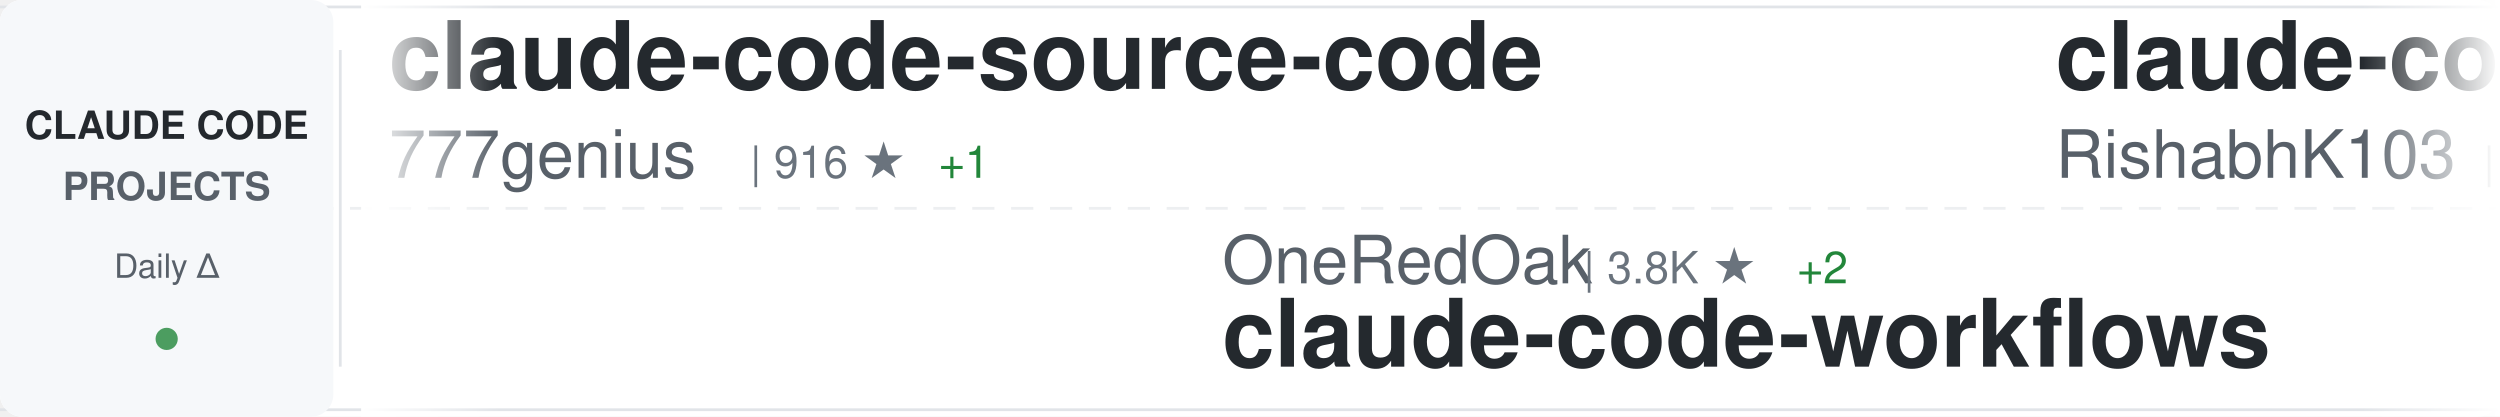
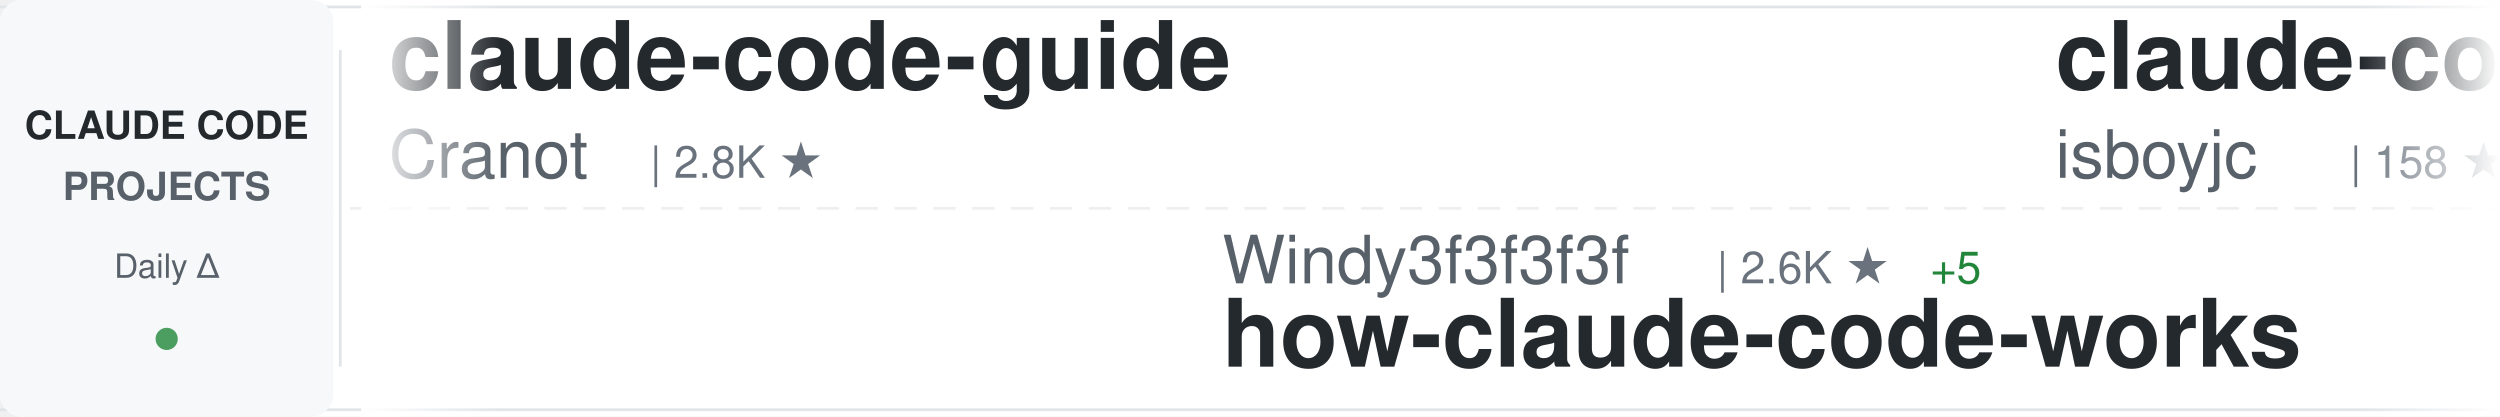
<svg xmlns="http://www.w3.org/2000/svg" width="900" height="150">
  <defs>
    <linearGradient id="awesomeLeftFade" x1="0%" y1="0%" x2="100%" y2="0%">
      <stop offset="0%" style="stop-color:#ffffff;stop-opacity:1" />
      <stop offset="100%" style="stop-color:#ffffff;stop-opacity:0" />
    </linearGradient>
    <linearGradient id="awesomeRightFade" x1="0%" y1="0%" x2="100%" y2="0%">
      <stop offset="0%" style="stop-color:#ffffff;stop-opacity:0" />
      <stop offset="100%" style="stop-color:#ffffff;stop-opacity:1" />
    </linearGradient>
  </defs>
  <rect width="900" height="150" fill="#ffffff" rx="8" />
  <rect x="0" y="2" width="900" height="1" fill="#e1e4e8" />
  <rect x="0" y="147" width="900" height="1" fill="#e1e4e8" />
  <line x1="0" y1="75" x2="900" y2="75" stroke="#e1e4e8" stroke-width="1" stroke-dasharray="8 6" opacity="0.6" />
  <rect x="0" y="0" width="120" height="150" fill="#f6f8fa" rx="8" />
  <text x="60" y="50" font-family="-apple-system, BlinkMacSystemFont, 'Segoe UI', Helvetica, Arial, sans-serif" font-size="14" font-weight="600" fill="#24292e" text-anchor="middle">CLAUDE CODE</text>
  <text x="60" y="72" font-family="-apple-system, BlinkMacSystemFont, 'Segoe UI', Helvetica, Arial, sans-serif" font-size="14" font-weight="600" fill="#586069" text-anchor="middle">PROJECTS</text>
  <text x="60" y="100" font-family="-apple-system, BlinkMacSystemFont, 'Segoe UI', Helvetica, Arial, sans-serif" font-size="12" font-weight="500" fill="#586069" text-anchor="middle">Daily Δ</text>
  <circle cx="60" cy="122" r="4" fill="#22863a" opacity="0.8" />
  <rect x="122" y="18" width="1" height="114" fill="#e1e4e8" />
  <clipPath id="awesomeTickerClip">
    <rect x="130" y="0" width="770" height="150" />
  </clipPath>
  <g clip-path="url(#awesomeTickerClip)">
    <g id="awesomeTickerItems">
      <animateTransform attributeName="transform" attributeType="XML" type="translate" from="0 0" to="-3000 0" dur="54s" repeatCount="indefinite" />
      <g transform="translate(0, 0)">
-         <text x="140" y="32" font-family="-apple-system, BlinkMacSystemFont, 'Segoe UI', Helvetica, Arial, sans-serif" font-size="34" font-weight="600" fill="#24292e">claude-code-source-code</text>
-         <text x="140" y="64" font-family="-apple-system, BlinkMacSystemFont, 'Segoe UI', Helvetica, Arial, sans-serif" font-size="24" font-weight="400" fill="#586069">777genius</text>
-         <text x="270" y="64" font-family="-apple-system, BlinkMacSystemFont, 'Segoe UI', Helvetica, Arial, sans-serif" font-size="16" font-weight="500" fill="#6a737d">| 916 ★</text>
-         <text x="338" y="64" font-family="-apple-system, BlinkMacSystemFont, 'Segoe UI', Helvetica, Arial, sans-serif" font-size="16" font-weight="500" fill="#22863a"> +1</text>
+         <text x="140" y="32" font-family="-apple-system, BlinkMacSystemFont, 'Segoe UI', Helvetica, Arial, sans-serif" font-size="34" font-weight="600" fill="#24292e">claude-code-guide</text>
+         <text x="140" y="64" font-family="-apple-system, BlinkMacSystemFont, 'Segoe UI', Helvetica, Arial, sans-serif" font-size="24" font-weight="400" fill="#586069">Cranot</text>
+         <text x="234" y="64" font-family="-apple-system, BlinkMacSystemFont, 'Segoe UI', Helvetica, Arial, sans-serif" font-size="16" font-weight="500" fill="#6a737d">| 2.8K ★</text>
      </g>
      <g transform="translate(300, 0)">
-         <text x="140" y="102" font-family="-apple-system, BlinkMacSystemFont, 'Segoe UI', Helvetica, Arial, sans-serif" font-size="24" font-weight="400" fill="#586069">OneRedOak</text>
-         <text x="270" y="102" font-family="-apple-system, BlinkMacSystemFont, 'Segoe UI', Helvetica, Arial, sans-serif" font-size="16" font-weight="500" fill="#6a737d">| 3.8K ★</text>
-         <text x="347" y="102" font-family="-apple-system, BlinkMacSystemFont, 'Segoe UI', Helvetica, Arial, sans-serif" font-size="16" font-weight="500" fill="#22863a"> +2</text>
-         <text x="140" y="132" font-family="-apple-system, BlinkMacSystemFont, 'Segoe UI', Helvetica, Arial, sans-serif" font-size="34" font-weight="600" fill="#24292e">claude-code-workflows</text>
+         <text x="140" y="102" font-family="-apple-system, BlinkMacSystemFont, 'Segoe UI', Helvetica, Arial, sans-serif" font-size="24" font-weight="400" fill="#586069">Windy3f3f3f3f</text>
+         <text x="318" y="102" font-family="-apple-system, BlinkMacSystemFont, 'Segoe UI', Helvetica, Arial, sans-serif" font-size="16" font-weight="500" fill="#6a737d">| 2.6K ★</text>
+         <text x="395" y="102" font-family="-apple-system, BlinkMacSystemFont, 'Segoe UI', Helvetica, Arial, sans-serif" font-size="16" font-weight="500" fill="#22863a"> +5</text>
+         <text x="140" y="132" font-family="-apple-system, BlinkMacSystemFont, 'Segoe UI', Helvetica, Arial, sans-serif" font-size="34" font-weight="600" fill="#24292e">how-claude-code-works</text>
      </g>
      <g transform="translate(600, 0)">
        <text x="140" y="32" font-family="-apple-system, BlinkMacSystemFont, 'Segoe UI', Helvetica, Arial, sans-serif" font-size="34" font-weight="600" fill="#24292e">claude-code</text>
-         <text x="140" y="64" font-family="-apple-system, BlinkMacSystemFont, 'Segoe UI', Helvetica, Arial, sans-serif" font-size="24" font-weight="400" fill="#586069">RishabhK103</text>
-         <text x="294" y="64" font-family="-apple-system, BlinkMacSystemFont, 'Segoe UI', Helvetica, Arial, sans-serif" font-size="16" font-weight="500" fill="#6a737d">| 89 ★</text>
+         <text x="140" y="64" font-family="-apple-system, BlinkMacSystemFont, 'Segoe UI', Helvetica, Arial, sans-serif" font-size="24" font-weight="400" fill="#586069">isboyjc</text>
+         <text x="246" y="64" font-family="-apple-system, BlinkMacSystemFont, 'Segoe UI', Helvetica, Arial, sans-serif" font-size="16" font-weight="500" fill="#6a737d">| 158 ★</text>
      </g>
      <g transform="translate(900, 0)">
-         <text x="140" y="102" font-family="-apple-system, BlinkMacSystemFont, 'Segoe UI', Helvetica, Arial, sans-serif" font-size="24" font-weight="400" fill="#586069">affaan-m</text>
-         <text x="258" y="102" font-family="-apple-system, BlinkMacSystemFont, 'Segoe UI', Helvetica, Arial, sans-serif" font-size="16" font-weight="500" fill="#6a737d">| 216.0K ★</text>
-         <text x="353" y="102" font-family="-apple-system, BlinkMacSystemFont, 'Segoe UI', Helvetica, Arial, sans-serif" font-size="16" font-weight="500" fill="#22863a"> +709</text>
-         <text x="140" y="132" font-family="-apple-system, BlinkMacSystemFont, 'Segoe UI', Helvetica, Arial, sans-serif" font-size="34" font-weight="600" fill="#24292e">ECC</text>
+         <text x="140" y="102" font-family="-apple-system, BlinkMacSystemFont, 'Segoe UI', Helvetica, Arial, sans-serif" font-size="24" font-weight="400" fill="#586069">FlorianBruniaux</text>
+         <text x="342" y="102" font-family="-apple-system, BlinkMacSystemFont, 'Segoe UI', Helvetica, Arial, sans-serif" font-size="16" font-weight="500" fill="#6a737d">| 5.0K ★</text>
+         <text x="419" y="102" font-family="-apple-system, BlinkMacSystemFont, 'Segoe UI', Helvetica, Arial, sans-serif" font-size="16" font-weight="500" fill="#22863a"> +34</text>
+         <text x="140" y="132" font-family="-apple-system, BlinkMacSystemFont, 'Segoe UI', Helvetica, Arial, sans-serif" font-size="34" font-weight="600" fill="#24292e">claude-code-ultimate-gui...</text>
      </g>
      <g transform="translate(1200, 0)">
-         <text x="140" y="32" font-family="-apple-system, BlinkMacSystemFont, 'Segoe UI', Helvetica, Arial, sans-serif" font-size="34" font-weight="600" fill="#24292e">ralph-claude-code</text>
-         <text x="140" y="64" font-family="-apple-system, BlinkMacSystemFont, 'Segoe UI', Helvetica, Arial, sans-serif" font-size="24" font-weight="400" fill="#586069">frankbria</text>
-         <text x="270" y="64" font-family="-apple-system, BlinkMacSystemFont, 'Segoe UI', Helvetica, Arial, sans-serif" font-size="16" font-weight="500" fill="#6a737d">| 9.3K ★</text>
-         <text x="347" y="64" font-family="-apple-system, BlinkMacSystemFont, 'Segoe UI', Helvetica, Arial, sans-serif" font-size="16" font-weight="500" fill="#22863a"> +7</text>
+         <text x="140" y="32" font-family="-apple-system, BlinkMacSystemFont, 'Segoe UI', Helvetica, Arial, sans-serif" font-size="34" font-weight="600" fill="#24292e">claude-code-from-scratch</text>
+         <text x="140" y="64" font-family="-apple-system, BlinkMacSystemFont, 'Segoe UI', Helvetica, Arial, sans-serif" font-size="24" font-weight="400" fill="#586069">Windy3f3f3f3f</text>
+         <text x="318" y="64" font-family="-apple-system, BlinkMacSystemFont, 'Segoe UI', Helvetica, Arial, sans-serif" font-size="16" font-weight="500" fill="#6a737d">| 1.4K ★</text>
+         <text x="395" y="64" font-family="-apple-system, BlinkMacSystemFont, 'Segoe UI', Helvetica, Arial, sans-serif" font-size="16" font-weight="500" fill="#22863a"> +5</text>
      </g>
      <g transform="translate(1500, 0)">
-         <text x="140" y="102" font-family="-apple-system, BlinkMacSystemFont, 'Segoe UI', Helvetica, Arial, sans-serif" font-size="24" font-weight="400" fill="#586069">musistudio</text>
-         <text x="282" y="102" font-family="-apple-system, BlinkMacSystemFont, 'Segoe UI', Helvetica, Arial, sans-serif" font-size="16" font-weight="500" fill="#6a737d">| 35.0K ★</text>
-         <text x="368" y="102" font-family="-apple-system, BlinkMacSystemFont, 'Segoe UI', Helvetica, Arial, sans-serif" font-size="16" font-weight="500" fill="#22863a"> +25</text>
-         <text x="140" y="132" font-family="-apple-system, BlinkMacSystemFont, 'Segoe UI', Helvetica, Arial, sans-serif" font-size="34" font-weight="600" fill="#24292e">claude-code-router</text>
+         <text x="140" y="102" font-family="-apple-system, BlinkMacSystemFont, 'Segoe UI', Helvetica, Arial, sans-serif" font-size="24" font-weight="400" fill="#586069">pedrohcgs</text>
+         <text x="270" y="102" font-family="-apple-system, BlinkMacSystemFont, 'Segoe UI', Helvetica, Arial, sans-serif" font-size="16" font-weight="500" fill="#6a737d">| 1.3K ★</text>
+         <text x="347" y="102" font-family="-apple-system, BlinkMacSystemFont, 'Segoe UI', Helvetica, Arial, sans-serif" font-size="16" font-weight="500" fill="#22863a"> +3</text>
+         <text x="140" y="132" font-family="-apple-system, BlinkMacSystemFont, 'Segoe UI', Helvetica, Arial, sans-serif" font-size="34" font-weight="600" fill="#24292e">claude-code-my-workflow</text>
      </g>
      <g transform="translate(1800, 0)">
-         <text x="140" y="32" font-family="-apple-system, BlinkMacSystemFont, 'Segoe UI', Helvetica, Arial, sans-serif" font-size="34" font-weight="600" fill="#24292e">claude-howto</text>
-         <text x="140" y="64" font-family="-apple-system, BlinkMacSystemFont, 'Segoe UI', Helvetica, Arial, sans-serif" font-size="24" font-weight="400" fill="#586069">luongnv89</text>
-         <text x="270" y="64" font-family="-apple-system, BlinkMacSystemFont, 'Segoe UI', Helvetica, Arial, sans-serif" font-size="16" font-weight="500" fill="#6a737d">| 37.2K ★</text>
-         <text x="356" y="64" font-family="-apple-system, BlinkMacSystemFont, 'Segoe UI', Helvetica, Arial, sans-serif" font-size="16" font-weight="500" fill="#22863a"> +98</text>
+         <text x="140" y="32" font-family="-apple-system, BlinkMacSystemFont, 'Segoe UI', Helvetica, Arial, sans-serif" font-size="34" font-weight="600" fill="#24292e">claude-code-proxy</text>
+         <text x="140" y="64" font-family="-apple-system, BlinkMacSystemFont, 'Segoe UI', Helvetica, Arial, sans-serif" font-size="24" font-weight="400" fill="#586069">1rgs</text>
+         <text x="210" y="64" font-family="-apple-system, BlinkMacSystemFont, 'Segoe UI', Helvetica, Arial, sans-serif" font-size="16" font-weight="500" fill="#6a737d">| 3.6K ★</text>
+         <text x="287" y="64" font-family="-apple-system, BlinkMacSystemFont, 'Segoe UI', Helvetica, Arial, sans-serif" font-size="16" font-weight="500" fill="#22863a"> +3</text>
      </g>
      <g transform="translate(2100, 0)">
-         <text x="140" y="102" font-family="-apple-system, BlinkMacSystemFont, 'Segoe UI', Helvetica, Arial, sans-serif" font-size="24" font-weight="400" fill="#586069">wanshuiyin</text>
-         <text x="282" y="102" font-family="-apple-system, BlinkMacSystemFont, 'Segoe UI', Helvetica, Arial, sans-serif" font-size="16" font-weight="500" fill="#6a737d">| 12.1K ★</text>
-         <text x="368" y="102" font-family="-apple-system, BlinkMacSystemFont, 'Segoe UI', Helvetica, Arial, sans-serif" font-size="16" font-weight="500" fill="#22863a"> +88</text>
-         <text x="140" y="132" font-family="-apple-system, BlinkMacSystemFont, 'Segoe UI', Helvetica, Arial, sans-serif" font-size="34" font-weight="600" fill="#24292e">Auto-claude-code-researc...</text>
+         <text x="140" y="102" font-family="-apple-system, BlinkMacSystemFont, 'Segoe UI', Helvetica, Arial, sans-serif" font-size="24" font-weight="400" fill="#586069">zebbern</text>
+         <text x="246" y="102" font-family="-apple-system, BlinkMacSystemFont, 'Segoe UI', Helvetica, Arial, sans-serif" font-size="16" font-weight="500" fill="#6a737d">| 4.3K ★</text>
+         <text x="323" y="102" font-family="-apple-system, BlinkMacSystemFont, 'Segoe UI', Helvetica, Arial, sans-serif" font-size="16" font-weight="500" fill="#22863a"> +5</text>
+         <text x="140" y="132" font-family="-apple-system, BlinkMacSystemFont, 'Segoe UI', Helvetica, Arial, sans-serif" font-size="34" font-weight="600" fill="#24292e">claude-code-guide</text>
      </g>
      <g transform="translate(2400, 0)">
-         <text x="140" y="32" font-family="-apple-system, BlinkMacSystemFont, 'Segoe UI', Helvetica, Arial, sans-serif" font-size="34" font-weight="600" fill="#24292e">claude-code-sourcemap</text>
-         <text x="140" y="64" font-family="-apple-system, BlinkMacSystemFont, 'Segoe UI', Helvetica, Arial, sans-serif" font-size="24" font-weight="400" fill="#586069">Hyper66666</text>
-         <text x="282" y="64" font-family="-apple-system, BlinkMacSystemFont, 'Segoe UI', Helvetica, Arial, sans-serif" font-size="16" font-weight="500" fill="#6a737d">| 215 ★</text>
+         <text x="140" y="32" font-family="-apple-system, BlinkMacSystemFont, 'Segoe UI', Helvetica, Arial, sans-serif" font-size="34" font-weight="600" fill="#24292e">claude-code</text>
+         <text x="140" y="64" font-family="-apple-system, BlinkMacSystemFont, 'Segoe UI', Helvetica, Arial, sans-serif" font-size="24" font-weight="400" fill="#586069">mehmoodosman</text>
+         <text x="306" y="64" font-family="-apple-system, BlinkMacSystemFont, 'Segoe UI', Helvetica, Arial, sans-serif" font-size="16" font-weight="500" fill="#6a737d">| 167 ★</text>
      </g>
      <g transform="translate(2700, 0)">
-         <text x="140" y="102" font-family="-apple-system, BlinkMacSystemFont, 'Segoe UI', Helvetica, Arial, sans-serif" font-size="24" font-weight="400" fill="#586069">lintsinghua</text>
-         <text x="294" y="102" font-family="-apple-system, BlinkMacSystemFont, 'Segoe UI', Helvetica, Arial, sans-serif" font-size="16" font-weight="500" fill="#6a737d">| 3.7K ★</text>
-         <text x="371" y="102" font-family="-apple-system, BlinkMacSystemFont, 'Segoe UI', Helvetica, Arial, sans-serif" font-size="16" font-weight="500" fill="#22863a"> +9</text>
-         <text x="140" y="132" font-family="-apple-system, BlinkMacSystemFont, 'Segoe UI', Helvetica, Arial, sans-serif" font-size="34" font-weight="600" fill="#24292e">claude-code-book</text>
+         <text x="140" y="102" font-family="-apple-system, BlinkMacSystemFont, 'Segoe UI', Helvetica, Arial, sans-serif" font-size="24" font-weight="400" fill="#586069">lorryjovens-hub</text>
+         <text x="342" y="102" font-family="-apple-system, BlinkMacSystemFont, 'Segoe UI', Helvetica, Arial, sans-serif" font-size="16" font-weight="500" fill="#6a737d">| 1.6K ★</text>
+         <text x="419" y="102" font-family="-apple-system, BlinkMacSystemFont, 'Segoe UI', Helvetica, Arial, sans-serif" font-size="16" font-weight="500" fill="#22863a"> +3</text>
+         <text x="140" y="132" font-family="-apple-system, BlinkMacSystemFont, 'Segoe UI', Helvetica, Arial, sans-serif" font-size="34" font-weight="600" fill="#24292e">claude-code-rust</text>
      </g>
      <g transform="translate(3000, 0)">
-         <text x="140" y="32" font-family="-apple-system, BlinkMacSystemFont, 'Segoe UI', Helvetica, Arial, sans-serif" font-size="34" font-weight="600" fill="#24292e">claude-code-source-code</text>
-         <text x="140" y="64" font-family="-apple-system, BlinkMacSystemFont, 'Segoe UI', Helvetica, Arial, sans-serif" font-size="24" font-weight="400" fill="#586069">777genius</text>
-         <text x="270" y="64" font-family="-apple-system, BlinkMacSystemFont, 'Segoe UI', Helvetica, Arial, sans-serif" font-size="16" font-weight="500" fill="#6a737d">| 916 ★</text>
-         <text x="338" y="64" font-family="-apple-system, BlinkMacSystemFont, 'Segoe UI', Helvetica, Arial, sans-serif" font-size="16" font-weight="500" fill="#22863a"> +1</text>
+         <text x="140" y="32" font-family="-apple-system, BlinkMacSystemFont, 'Segoe UI', Helvetica, Arial, sans-serif" font-size="34" font-weight="600" fill="#24292e">claude-code-guide</text>
+         <text x="140" y="64" font-family="-apple-system, BlinkMacSystemFont, 'Segoe UI', Helvetica, Arial, sans-serif" font-size="24" font-weight="400" fill="#586069">Cranot</text>
+         <text x="234" y="64" font-family="-apple-system, BlinkMacSystemFont, 'Segoe UI', Helvetica, Arial, sans-serif" font-size="16" font-weight="500" fill="#6a737d">| 2.8K ★</text>
      </g>
      <g transform="translate(3300, 0)">
-         <text x="140" y="102" font-family="-apple-system, BlinkMacSystemFont, 'Segoe UI', Helvetica, Arial, sans-serif" font-size="24" font-weight="400" fill="#586069">OneRedOak</text>
-         <text x="270" y="102" font-family="-apple-system, BlinkMacSystemFont, 'Segoe UI', Helvetica, Arial, sans-serif" font-size="16" font-weight="500" fill="#6a737d">| 3.8K ★</text>
-         <text x="347" y="102" font-family="-apple-system, BlinkMacSystemFont, 'Segoe UI', Helvetica, Arial, sans-serif" font-size="16" font-weight="500" fill="#22863a"> +2</text>
-         <text x="140" y="132" font-family="-apple-system, BlinkMacSystemFont, 'Segoe UI', Helvetica, Arial, sans-serif" font-size="34" font-weight="600" fill="#24292e">claude-code-workflows</text>
+         <text x="140" y="102" font-family="-apple-system, BlinkMacSystemFont, 'Segoe UI', Helvetica, Arial, sans-serif" font-size="24" font-weight="400" fill="#586069">Windy3f3f3f3f</text>
+         <text x="318" y="102" font-family="-apple-system, BlinkMacSystemFont, 'Segoe UI', Helvetica, Arial, sans-serif" font-size="16" font-weight="500" fill="#6a737d">| 2.6K ★</text>
+         <text x="395" y="102" font-family="-apple-system, BlinkMacSystemFont, 'Segoe UI', Helvetica, Arial, sans-serif" font-size="16" font-weight="500" fill="#22863a"> +5</text>
+         <text x="140" y="132" font-family="-apple-system, BlinkMacSystemFont, 'Segoe UI', Helvetica, Arial, sans-serif" font-size="34" font-weight="600" fill="#24292e">how-claude-code-works</text>
      </g>
      <g transform="translate(3600, 0)">
        <text x="140" y="32" font-family="-apple-system, BlinkMacSystemFont, 'Segoe UI', Helvetica, Arial, sans-serif" font-size="34" font-weight="600" fill="#24292e">claude-code</text>
-         <text x="140" y="64" font-family="-apple-system, BlinkMacSystemFont, 'Segoe UI', Helvetica, Arial, sans-serif" font-size="24" font-weight="400" fill="#586069">RishabhK103</text>
-         <text x="294" y="64" font-family="-apple-system, BlinkMacSystemFont, 'Segoe UI', Helvetica, Arial, sans-serif" font-size="16" font-weight="500" fill="#6a737d">| 89 ★</text>
+         <text x="140" y="64" font-family="-apple-system, BlinkMacSystemFont, 'Segoe UI', Helvetica, Arial, sans-serif" font-size="24" font-weight="400" fill="#586069">isboyjc</text>
+         <text x="246" y="64" font-family="-apple-system, BlinkMacSystemFont, 'Segoe UI', Helvetica, Arial, sans-serif" font-size="16" font-weight="500" fill="#6a737d">| 158 ★</text>
      </g>
      <g transform="translate(3900, 0)">
-         <text x="140" y="102" font-family="-apple-system, BlinkMacSystemFont, 'Segoe UI', Helvetica, Arial, sans-serif" font-size="24" font-weight="400" fill="#586069">affaan-m</text>
-         <text x="258" y="102" font-family="-apple-system, BlinkMacSystemFont, 'Segoe UI', Helvetica, Arial, sans-serif" font-size="16" font-weight="500" fill="#6a737d">| 216.0K ★</text>
-         <text x="353" y="102" font-family="-apple-system, BlinkMacSystemFont, 'Segoe UI', Helvetica, Arial, sans-serif" font-size="16" font-weight="500" fill="#22863a"> +709</text>
-         <text x="140" y="132" font-family="-apple-system, BlinkMacSystemFont, 'Segoe UI', Helvetica, Arial, sans-serif" font-size="34" font-weight="600" fill="#24292e">ECC</text>
+         <text x="140" y="102" font-family="-apple-system, BlinkMacSystemFont, 'Segoe UI', Helvetica, Arial, sans-serif" font-size="24" font-weight="400" fill="#586069">FlorianBruniaux</text>
+         <text x="342" y="102" font-family="-apple-system, BlinkMacSystemFont, 'Segoe UI', Helvetica, Arial, sans-serif" font-size="16" font-weight="500" fill="#6a737d">| 5.0K ★</text>
+         <text x="419" y="102" font-family="-apple-system, BlinkMacSystemFont, 'Segoe UI', Helvetica, Arial, sans-serif" font-size="16" font-weight="500" fill="#22863a"> +34</text>
+         <text x="140" y="132" font-family="-apple-system, BlinkMacSystemFont, 'Segoe UI', Helvetica, Arial, sans-serif" font-size="34" font-weight="600" fill="#24292e">claude-code-ultimate-gui...</text>
      </g>
    </g>
  </g>
  <rect x="130" y="0" width="50" height="150" fill="url(#awesomeLeftFade)" />
  <rect x="850" y="0" width="50" height="150" fill="url(#awesomeRightFade)" />
</svg>
